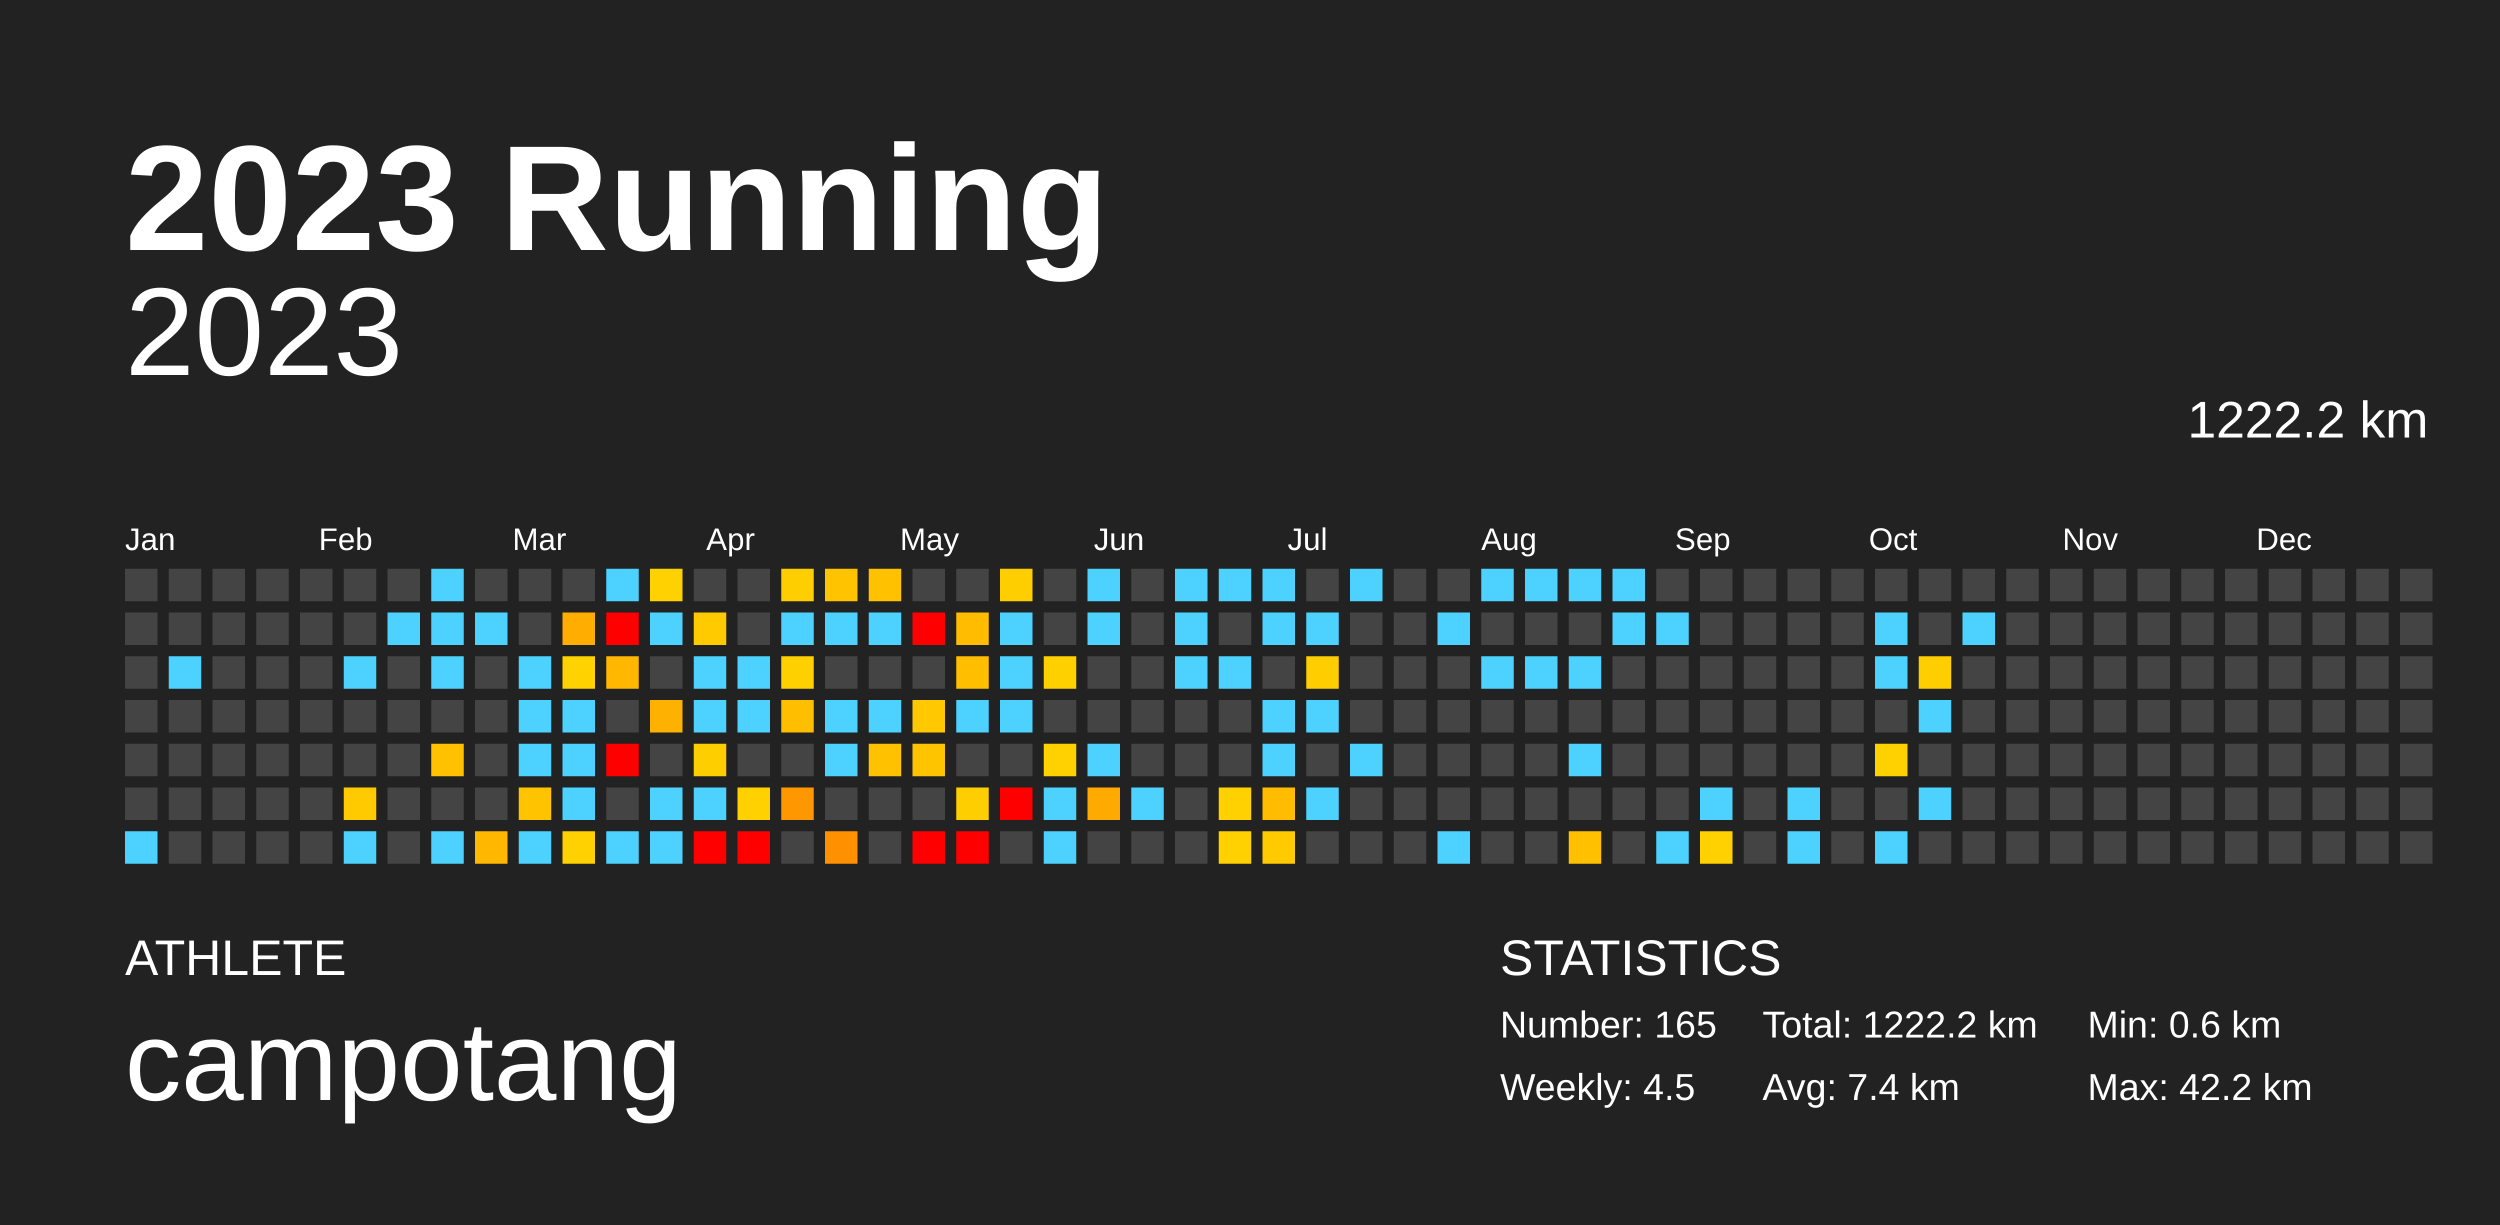
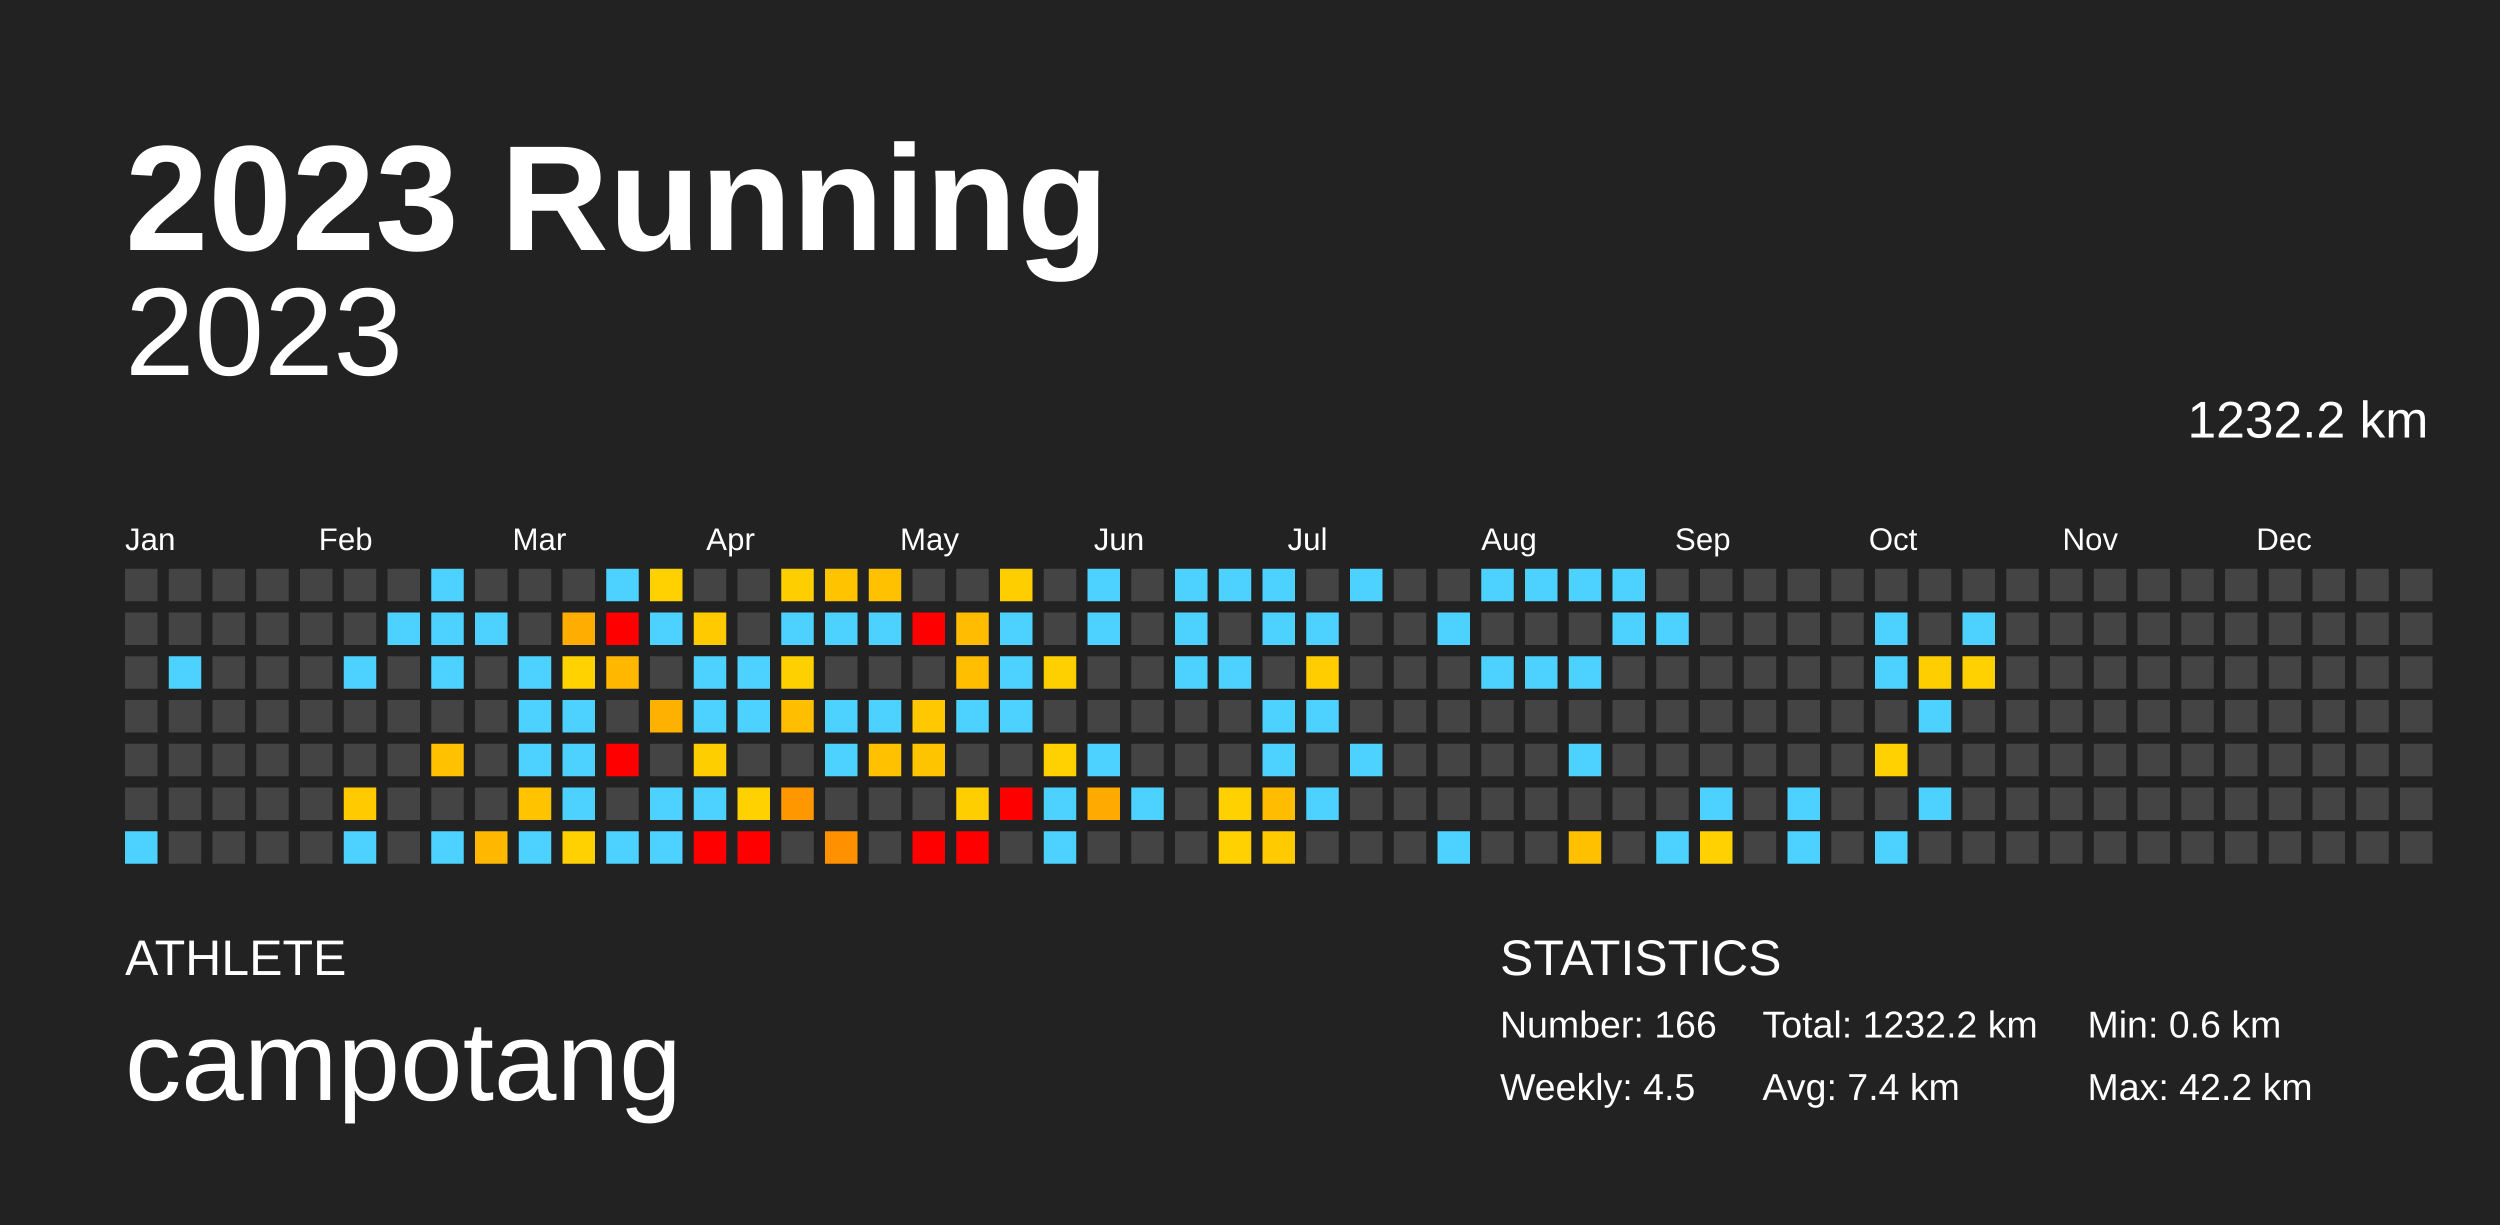
<svg xmlns="http://www.w3.org/2000/svg" baseProfile="full" height="98mm" version="1.1" viewBox="0,0,200,98" width="200mm">
  <defs />
  <rect fill="#222222" height="98" width="200" x="0" y="0" />
  <text fill="#FFFFFF" style="font-size:12px; font-family:Arial; font-weight:bold;" x="10" y="20">2023 Running</text>
  <text fill="#FFFFFF" style="font-size:4px; font-family:Arial" x="10" y="78">ATHLETE</text>
  <text fill="#FFFFFF" style="font-size:9px; font-family:Arial" x="10" y="88">campotang</text>
  <text fill="#FFFFFF" style="font-size:4px; font-family:Arial" x="120" y="78">STATISTICS</text>
-   <text fill="#FFFFFF" style="font-size:3px; font-family:Arial" x="120" y="83">Number: 165</text>
+   <text fill="#FFFFFF" style="font-size:3px; font-family:Arial" x="120" y="83">Number: 166</text>
  <text fill="#FFFFFF" style="font-size:3px; font-family:Arial" x="120" y="88">Weekly: 4.5</text>
-   <text fill="#FFFFFF" style="font-size:3px; font-family:Arial" x="141" y="83">Total: 1222.2 km</text>
+   <text fill="#FFFFFF" style="font-size:3px; font-family:Arial" x="141" y="83">Total: 1232.2 km</text>
  <text fill="#FFFFFF" style="font-size:3px; font-family:Arial" x="141" y="88">Avg: 7.4 km</text>
  <text fill="#FFFFFF" style="font-size:3px; font-family:Arial" x="167" y="83">Min: 0.6 km</text>
  <text fill="#FFFFFF" style="font-size:3px; font-family:Arial" x="167" y="88">Max: 42.2 km</text>
  <text alignment-baseline="hanging" fill="#FFFFFF" style="font-size:10.0px; font-family:Arial;" x="10" y="30">2023</text>
-   <text alignment-baseline="hanging" fill="#FFFFFF" style="font-size:4.125px; font-family:Arial;" x="175" y="35">1222.2 km</text>
+   <text alignment-baseline="hanging" fill="#FFFFFF" style="font-size:4.125px; font-family:Arial;" x="175" y="35">1232.2 km</text>
  <text fill="#FFFFFF" style="font-size:2.5px; font-family:Arial" x="10.0" y="44">Jan</text>
  <text fill="#FFFFFF" style="font-size:2.5px; font-family:Arial" x="25.5" y="44">Feb</text>
  <text fill="#FFFFFF" style="font-size:2.5px; font-family:Arial" x="41.0" y="44">Mar</text>
  <text fill="#FFFFFF" style="font-size:2.5px; font-family:Arial" x="56.5" y="44">Apr</text>
  <text fill="#FFFFFF" style="font-size:2.5px; font-family:Arial" x="72.0" y="44">May</text>
  <text fill="#FFFFFF" style="font-size:2.5px; font-family:Arial" x="87.5" y="44">Jun</text>
  <text fill="#FFFFFF" style="font-size:2.5px; font-family:Arial" x="103.0" y="44">Jul</text>
  <text fill="#FFFFFF" style="font-size:2.5px; font-family:Arial" x="118.5" y="44">Aug</text>
  <text fill="#FFFFFF" style="font-size:2.5px; font-family:Arial" x="134.0" y="44">Sep</text>
  <text fill="#FFFFFF" style="font-size:2.5px; font-family:Arial" x="149.5" y="44">Oct</text>
  <text fill="#FFFFFF" style="font-size:2.5px; font-family:Arial" x="165.0" y="44">Nov</text>
  <text fill="#FFFFFF" style="font-size:2.5px; font-family:Arial" x="180.5" y="44">Dec</text>
  <rect fill="#444444" height="2.6" width="2.6" x="10.0" y="45.5" />
  <rect fill="#444444" height="2.6" width="2.6" x="10.0" y="49.0" />
  <rect fill="#444444" height="2.6" width="2.6" x="10.0" y="52.5" />
  <rect fill="#444444" height="2.6" width="2.6" x="10.0" y="56.0" />
  <rect fill="#444444" height="2.6" width="2.6" x="10.0" y="59.5" />
  <rect fill="#444444" height="2.6" width="2.6" x="10.0" y="63.0" />
  <rect fill="#4dd2ff" height="2.6" width="2.6" x="10.0" y="66.5" />
  <rect fill="#444444" height="2.6" width="2.6" x="13.5" y="45.5" />
  <rect fill="#444444" height="2.6" width="2.6" x="13.5" y="49.0" />
  <rect fill="#4dd2ff" height="2.6" width="2.6" x="13.5" y="52.5" />
  <rect fill="#444444" height="2.6" width="2.6" x="13.5" y="56.0" />
  <rect fill="#444444" height="2.6" width="2.6" x="13.5" y="59.5" />
  <rect fill="#444444" height="2.6" width="2.6" x="13.5" y="63.0" />
  <rect fill="#444444" height="2.6" width="2.6" x="13.5" y="66.5" />
  <rect fill="#444444" height="2.6" width="2.6" x="17.0" y="45.5" />
  <rect fill="#444444" height="2.6" width="2.6" x="17.0" y="49.0" />
  <rect fill="#444444" height="2.6" width="2.6" x="17.0" y="52.5" />
  <rect fill="#444444" height="2.6" width="2.6" x="17.0" y="56.0" />
  <rect fill="#444444" height="2.6" width="2.6" x="17.0" y="59.5" />
  <rect fill="#444444" height="2.6" width="2.6" x="17.0" y="63.0" />
  <rect fill="#444444" height="2.6" width="2.6" x="17.0" y="66.5" />
  <rect fill="#444444" height="2.6" width="2.6" x="20.5" y="45.5" />
  <rect fill="#444444" height="2.6" width="2.6" x="20.5" y="49.0" />
  <rect fill="#444444" height="2.6" width="2.6" x="20.5" y="52.5" />
  <rect fill="#444444" height="2.6" width="2.6" x="20.5" y="56.0" />
  <rect fill="#444444" height="2.6" width="2.6" x="20.5" y="59.5" />
  <rect fill="#444444" height="2.6" width="2.6" x="20.5" y="63.0" />
  <rect fill="#444444" height="2.6" width="2.6" x="20.5" y="66.5" />
  <rect fill="#444444" height="2.6" width="2.6" x="24.0" y="45.5" />
  <rect fill="#444444" height="2.6" width="2.6" x="24.0" y="49.0" />
  <rect fill="#444444" height="2.6" width="2.6" x="24.0" y="52.5" />
  <rect fill="#444444" height="2.6" width="2.6" x="24.0" y="56.0" />
  <rect fill="#444444" height="2.6" width="2.6" x="24.0" y="59.5" />
  <rect fill="#444444" height="2.6" width="2.6" x="24.0" y="63.0" />
  <rect fill="#444444" height="2.6" width="2.6" x="24.0" y="66.5" />
  <rect fill="#444444" height="2.6" width="2.6" x="27.5" y="45.5" />
  <rect fill="#444444" height="2.6" width="2.6" x="27.5" y="49.0" />
  <rect fill="#4dd2ff" height="2.6" width="2.6" x="27.5" y="52.5" />
  <rect fill="#444444" height="2.6" width="2.6" x="27.5" y="56.0" />
  <rect fill="#444444" height="2.6" width="2.6" x="27.5" y="59.5" />
  <rect fill="#ffcb00" height="2.6" width="2.6" x="27.5" y="63.0" />
  <rect fill="#4dd2ff" height="2.6" width="2.6" x="27.5" y="66.5" />
  <rect fill="#444444" height="2.6" width="2.6" x="31.0" y="45.5" />
  <rect fill="#4dd2ff" height="2.6" width="2.6" x="31.0" y="49.0" />
  <rect fill="#444444" height="2.6" width="2.6" x="31.0" y="52.5" />
  <rect fill="#444444" height="2.6" width="2.6" x="31.0" y="56.0" />
  <rect fill="#444444" height="2.6" width="2.6" x="31.0" y="59.5" />
  <rect fill="#444444" height="2.6" width="2.6" x="31.0" y="63.0" />
  <rect fill="#444444" height="2.6" width="2.6" x="31.0" y="66.5" />
  <rect fill="#4dd2ff" height="2.6" width="2.6" x="34.5" y="45.5" />
  <rect fill="#4dd2ff" height="2.6" width="2.6" x="34.5" y="49.0" />
  <rect fill="#4dd2ff" height="2.6" width="2.6" x="34.5" y="52.5" />
  <rect fill="#444444" height="2.6" width="2.6" x="34.5" y="56.0" />
  <rect fill="#ffc100" height="2.6" width="2.6" x="34.5" y="59.5" />
  <rect fill="#444444" height="2.6" width="2.6" x="34.5" y="63.0" />
  <rect fill="#4dd2ff" height="2.6" width="2.6" x="34.5" y="66.5" />
  <rect fill="#444444" height="2.6" width="2.6" x="38.0" y="45.5" />
  <rect fill="#4dd2ff" height="2.6" width="2.6" x="38.0" y="49.0" />
  <rect fill="#444444" height="2.6" width="2.6" x="38.0" y="52.5" />
  <rect fill="#444444" height="2.6" width="2.6" x="38.0" y="56.0" />
  <rect fill="#444444" height="2.6" width="2.6" x="38.0" y="59.5" />
  <rect fill="#444444" height="2.6" width="2.6" x="38.0" y="63.0" />
  <rect fill="#ffb700" height="2.6" width="2.6" x="38.0" y="66.5" />
  <rect fill="#444444" height="2.6" width="2.6" x="41.5" y="45.5" />
  <rect fill="#444444" height="2.6" width="2.6" x="41.5" y="49.0" />
  <rect fill="#4dd2ff" height="2.6" width="2.6" x="41.5" y="52.5" />
  <rect fill="#4dd2ff" height="2.6" width="2.6" x="41.5" y="56.0" />
  <rect fill="#4dd2ff" height="2.6" width="2.6" x="41.5" y="59.5" />
  <rect fill="#ffc300" height="2.6" width="2.6" x="41.5" y="63.0" />
  <rect fill="#4dd2ff" height="2.6" width="2.6" x="41.5" y="66.5" />
  <rect fill="#444444" height="2.6" width="2.6" x="45.0" y="45.5" />
  <rect fill="#ffad00" height="2.6" width="2.6" x="45.0" y="49.0" />
  <rect fill="#ffd200" height="2.6" width="2.6" x="45.0" y="52.5" />
  <rect fill="#4dd2ff" height="2.6" width="2.6" x="45.0" y="56.0" />
  <rect fill="#4dd2ff" height="2.6" width="2.6" x="45.0" y="59.5" />
  <rect fill="#4dd2ff" height="2.6" width="2.6" x="45.0" y="63.0" />
  <rect fill="#ffd100" height="2.6" width="2.6" x="45.0" y="66.5" />
  <rect fill="#4dd2ff" height="2.6" width="2.6" x="48.5" y="45.5" />
  <rect fill="red" height="2.6" width="2.6" x="48.5" y="49.0" />
  <rect fill="#ffb700" height="2.6" width="2.6" x="48.5" y="52.5" />
  <rect fill="#444444" height="2.6" width="2.6" x="48.5" y="56.0" />
  <rect fill="red" height="2.6" width="2.6" x="48.5" y="59.5" />
  <rect fill="#444444" height="2.6" width="2.6" x="48.5" y="63.0" />
  <rect fill="#4dd2ff" height="2.6" width="2.6" x="48.5" y="66.5" />
  <rect fill="#ffd100" height="2.6" width="2.6" x="52.0" y="45.5" />
  <rect fill="#4dd2ff" height="2.6" width="2.6" x="52.0" y="49.0" />
  <rect fill="#444444" height="2.6" width="2.6" x="52.0" y="52.5" />
  <rect fill="#ffb100" height="2.6" width="2.6" x="52.0" y="56.0" />
  <rect fill="#444444" height="2.6" width="2.6" x="52.0" y="59.5" />
  <rect fill="#4dd2ff" height="2.6" width="2.6" x="52.0" y="63.0" />
  <rect fill="#4dd2ff" height="2.6" width="2.6" x="52.0" y="66.5" />
  <rect fill="#444444" height="2.6" width="2.6" x="55.5" y="45.5" />
  <rect fill="#ffcb00" height="2.6" width="2.6" x="55.5" y="49.0" />
  <rect fill="#4dd2ff" height="2.6" width="2.6" x="55.5" y="52.5" />
  <rect fill="#4dd2ff" height="2.6" width="2.6" x="55.5" y="56.0" />
  <rect fill="#ffce00" height="2.6" width="2.6" x="55.5" y="59.5" />
  <rect fill="#4dd2ff" height="2.6" width="2.6" x="55.5" y="63.0" />
  <rect fill="red" height="2.6" width="2.6" x="55.5" y="66.5" />
  <rect fill="#444444" height="2.6" width="2.6" x="59.0" y="45.5" />
  <rect fill="#444444" height="2.6" width="2.6" x="59.0" y="49.0" />
  <rect fill="#4dd2ff" height="2.6" width="2.6" x="59.0" y="52.5" />
  <rect fill="#4dd2ff" height="2.6" width="2.6" x="59.0" y="56.0" />
  <rect fill="#444444" height="2.6" width="2.6" x="59.0" y="59.5" />
  <rect fill="#ffd100" height="2.6" width="2.6" x="59.0" y="63.0" />
  <rect fill="red" height="2.6" width="2.6" x="59.0" y="66.5" />
  <rect fill="#ffce00" height="2.6" width="2.6" x="62.5" y="45.5" />
  <rect fill="#4dd2ff" height="2.6" width="2.6" x="62.5" y="49.0" />
  <rect fill="#ffd000" height="2.6" width="2.6" x="62.5" y="52.5" />
  <rect fill="#ffbe00" height="2.6" width="2.6" x="62.5" y="56.0" />
  <rect fill="#444444" height="2.6" width="2.6" x="62.5" y="59.5" />
  <rect fill="#ff9700" height="2.6" width="2.6" x="62.5" y="63.0" />
  <rect fill="#444444" height="2.6" width="2.6" x="62.5" y="66.5" />
  <rect fill="#ffc300" height="2.6" width="2.6" x="66.0" y="45.5" />
  <rect fill="#4dd2ff" height="2.6" width="2.6" x="66.0" y="49.0" />
  <rect fill="#444444" height="2.6" width="2.6" x="66.0" y="52.5" />
  <rect fill="#4dd2ff" height="2.6" width="2.6" x="66.0" y="56.0" />
  <rect fill="#4dd2ff" height="2.6" width="2.6" x="66.0" y="59.5" />
  <rect fill="#444444" height="2.6" width="2.6" x="66.0" y="63.0" />
  <rect fill="#ff9100" height="2.6" width="2.6" x="66.0" y="66.5" />
  <rect fill="#ffc100" height="2.6" width="2.6" x="69.5" y="45.5" />
  <rect fill="#4dd2ff" height="2.6" width="2.6" x="69.5" y="49.0" />
  <rect fill="#444444" height="2.6" width="2.6" x="69.5" y="52.5" />
  <rect fill="#4dd2ff" height="2.6" width="2.6" x="69.5" y="56.0" />
  <rect fill="#ffc100" height="2.6" width="2.6" x="69.5" y="59.5" />
  <rect fill="#444444" height="2.6" width="2.6" x="69.5" y="63.0" />
  <rect fill="#444444" height="2.6" width="2.6" x="69.5" y="66.5" />
  <rect fill="#444444" height="2.6" width="2.6" x="73.0" y="45.5" />
  <rect fill="red" height="2.6" width="2.6" x="73.0" y="49.0" />
  <rect fill="#444444" height="2.6" width="2.6" x="73.0" y="52.5" />
  <rect fill="#ffc800" height="2.6" width="2.6" x="73.0" y="56.0" />
  <rect fill="#ffc400" height="2.6" width="2.6" x="73.0" y="59.5" />
  <rect fill="#444444" height="2.6" width="2.6" x="73.0" y="63.0" />
  <rect fill="red" height="2.6" width="2.6" x="73.0" y="66.5" />
  <rect fill="#444444" height="2.6" width="2.6" x="76.5" y="45.5" />
  <rect fill="#ffbc00" height="2.6" width="2.6" x="76.5" y="49.0" />
  <rect fill="#ffbe00" height="2.6" width="2.6" x="76.5" y="52.5" />
  <rect fill="#4dd2ff" height="2.6" width="2.6" x="76.5" y="56.0" />
  <rect fill="#444444" height="2.6" width="2.6" x="76.5" y="59.5" />
  <rect fill="#ffce00" height="2.6" width="2.6" x="76.5" y="63.0" />
  <rect fill="red" height="2.6" width="2.6" x="76.5" y="66.5" />
  <rect fill="#ffce00" height="2.6" width="2.6" x="80.0" y="45.5" />
  <rect fill="#4dd2ff" height="2.6" width="2.6" x="80.0" y="49.0" />
  <rect fill="#4dd2ff" height="2.6" width="2.6" x="80.0" y="52.5" />
  <rect fill="#4dd2ff" height="2.6" width="2.6" x="80.0" y="56.0" />
  <rect fill="#444444" height="2.6" width="2.6" x="80.0" y="59.5" />
  <rect fill="red" height="2.6" width="2.6" x="80.0" y="63.0" />
  <rect fill="#444444" height="2.6" width="2.6" x="80.0" y="66.5" />
  <rect fill="#444444" height="2.6" width="2.6" x="83.5" y="45.5" />
  <rect fill="#444444" height="2.6" width="2.6" x="83.5" y="49.0" />
  <rect fill="#ffd000" height="2.6" width="2.6" x="83.5" y="52.5" />
  <rect fill="#444444" height="2.6" width="2.6" x="83.5" y="56.0" />
  <rect fill="#ffd100" height="2.6" width="2.6" x="83.5" y="59.5" />
  <rect fill="#4dd2ff" height="2.6" width="2.6" x="83.5" y="63.0" />
  <rect fill="#4dd2ff" height="2.6" width="2.6" x="83.5" y="66.5" />
  <rect fill="#4dd2ff" height="2.6" width="2.6" x="87.0" y="45.5" />
  <rect fill="#4dd2ff" height="2.6" width="2.6" x="87.0" y="49.0" />
  <rect fill="#444444" height="2.6" width="2.6" x="87.0" y="52.5" />
  <rect fill="#444444" height="2.6" width="2.6" x="87.0" y="56.0" />
  <rect fill="#4dd2ff" height="2.6" width="2.6" x="87.0" y="59.5" />
  <rect fill="#ffaa00" height="2.6" width="2.6" x="87.0" y="63.0" />
  <rect fill="#444444" height="2.6" width="2.6" x="87.0" y="66.5" />
  <rect fill="#444444" height="2.6" width="2.6" x="90.5" y="45.5" />
  <rect fill="#444444" height="2.6" width="2.6" x="90.5" y="49.0" />
  <rect fill="#444444" height="2.6" width="2.6" x="90.5" y="52.5" />
  <rect fill="#444444" height="2.6" width="2.6" x="90.5" y="56.0" />
  <rect fill="#444444" height="2.6" width="2.6" x="90.5" y="59.5" />
  <rect fill="#4dd2ff" height="2.6" width="2.6" x="90.5" y="63.0" />
  <rect fill="#444444" height="2.6" width="2.6" x="90.5" y="66.5" />
  <rect fill="#4dd2ff" height="2.6" width="2.6" x="94.0" y="45.5" />
  <rect fill="#4dd2ff" height="2.6" width="2.6" x="94.0" y="49.0" />
  <rect fill="#4dd2ff" height="2.6" width="2.6" x="94.0" y="52.5" />
  <rect fill="#444444" height="2.6" width="2.6" x="94.0" y="56.0" />
  <rect fill="#444444" height="2.6" width="2.6" x="94.0" y="59.5" />
  <rect fill="#444444" height="2.6" width="2.6" x="94.0" y="63.0" />
  <rect fill="#444444" height="2.6" width="2.6" x="94.0" y="66.5" />
  <rect fill="#4dd2ff" height="2.6" width="2.6" x="97.5" y="45.5" />
  <rect fill="#444444" height="2.6" width="2.6" x="97.5" y="49.0" />
  <rect fill="#4dd2ff" height="2.6" width="2.6" x="97.5" y="52.5" />
  <rect fill="#444444" height="2.6" width="2.6" x="97.5" y="56.0" />
  <rect fill="#444444" height="2.6" width="2.6" x="97.5" y="59.5" />
  <rect fill="#ffd100" height="2.6" width="2.6" x="97.5" y="63.0" />
  <rect fill="#ffd100" height="2.6" width="2.6" x="97.5" y="66.5" />
  <rect fill="#4dd2ff" height="2.6" width="2.6" x="101.0" y="45.5" />
  <rect fill="#4dd2ff" height="2.6" width="2.6" x="101.0" y="49.0" />
  <rect fill="#444444" height="2.6" width="2.6" x="101.0" y="52.5" />
  <rect fill="#4dd2ff" height="2.6" width="2.6" x="101.0" y="56.0" />
  <rect fill="#4dd2ff" height="2.6" width="2.6" x="101.0" y="59.5" />
  <rect fill="#ffbc00" height="2.6" width="2.6" x="101.0" y="63.0" />
  <rect fill="#ffcb00" height="2.6" width="2.6" x="101.0" y="66.5" />
  <rect fill="#444444" height="2.6" width="2.6" x="104.5" y="45.5" />
  <rect fill="#4dd2ff" height="2.6" width="2.6" x="104.5" y="49.0" />
  <rect fill="#ffcd00" height="2.6" width="2.6" x="104.5" y="52.5" />
  <rect fill="#4dd2ff" height="2.6" width="2.6" x="104.5" y="56.0" />
  <rect fill="#444444" height="2.6" width="2.6" x="104.5" y="59.5" />
  <rect fill="#4dd2ff" height="2.6" width="2.6" x="104.5" y="63.0" />
  <rect fill="#444444" height="2.6" width="2.6" x="104.5" y="66.5" />
  <rect fill="#4dd2ff" height="2.6" width="2.6" x="108.0" y="45.5" />
  <rect fill="#444444" height="2.6" width="2.6" x="108.0" y="49.0" />
  <rect fill="#444444" height="2.6" width="2.6" x="108.0" y="52.5" />
  <rect fill="#444444" height="2.6" width="2.6" x="108.0" y="56.0" />
  <rect fill="#4dd2ff" height="2.6" width="2.6" x="108.0" y="59.5" />
  <rect fill="#444444" height="2.6" width="2.6" x="108.0" y="63.0" />
  <rect fill="#444444" height="2.6" width="2.6" x="108.0" y="66.5" />
  <rect fill="#444444" height="2.6" width="2.6" x="111.5" y="45.5" />
  <rect fill="#444444" height="2.6" width="2.6" x="111.5" y="49.0" />
  <rect fill="#444444" height="2.6" width="2.6" x="111.5" y="52.5" />
  <rect fill="#444444" height="2.6" width="2.6" x="111.5" y="56.0" />
  <rect fill="#444444" height="2.6" width="2.6" x="111.5" y="59.5" />
  <rect fill="#444444" height="2.6" width="2.6" x="111.5" y="63.0" />
  <rect fill="#444444" height="2.6" width="2.6" x="111.5" y="66.5" />
  <rect fill="#444444" height="2.6" width="2.6" x="115.0" y="45.5" />
  <rect fill="#4dd2ff" height="2.6" width="2.6" x="115.0" y="49.0" />
  <rect fill="#444444" height="2.6" width="2.6" x="115.0" y="52.5" />
  <rect fill="#444444" height="2.6" width="2.6" x="115.0" y="56.0" />
  <rect fill="#444444" height="2.6" width="2.6" x="115.0" y="59.5" />
  <rect fill="#444444" height="2.6" width="2.6" x="115.0" y="63.0" />
  <rect fill="#4dd2ff" height="2.6" width="2.6" x="115.0" y="66.5" />
  <rect fill="#4dd2ff" height="2.6" width="2.6" x="118.5" y="45.5" />
  <rect fill="#444444" height="2.6" width="2.6" x="118.5" y="49.0" />
  <rect fill="#4dd2ff" height="2.6" width="2.6" x="118.5" y="52.5" />
  <rect fill="#444444" height="2.6" width="2.6" x="118.5" y="56.0" />
  <rect fill="#444444" height="2.6" width="2.6" x="118.5" y="59.5" />
  <rect fill="#444444" height="2.6" width="2.6" x="118.5" y="63.0" />
  <rect fill="#444444" height="2.6" width="2.6" x="118.5" y="66.5" />
  <rect fill="#4dd2ff" height="2.6" width="2.6" x="122.0" y="45.5" />
  <rect fill="#444444" height="2.6" width="2.6" x="122.0" y="49.0" />
  <rect fill="#4dd2ff" height="2.6" width="2.6" x="122.0" y="52.5" />
  <rect fill="#444444" height="2.6" width="2.6" x="122.0" y="56.0" />
  <rect fill="#444444" height="2.6" width="2.6" x="122.0" y="59.5" />
  <rect fill="#444444" height="2.6" width="2.6" x="122.0" y="63.0" />
  <rect fill="#444444" height="2.6" width="2.6" x="122.0" y="66.5" />
  <rect fill="#4dd2ff" height="2.6" width="2.6" x="125.5" y="45.5" />
  <rect fill="#444444" height="2.6" width="2.6" x="125.5" y="49.0" />
  <rect fill="#4dd2ff" height="2.6" width="2.6" x="125.5" y="52.5" />
  <rect fill="#444444" height="2.6" width="2.6" x="125.5" y="56.0" />
  <rect fill="#4dd2ff" height="2.6" width="2.6" x="125.5" y="59.5" />
  <rect fill="#444444" height="2.6" width="2.6" x="125.5" y="63.0" />
  <rect fill="#ffc000" height="2.6" width="2.6" x="125.5" y="66.5" />
  <rect fill="#4dd2ff" height="2.6" width="2.6" x="129.0" y="45.5" />
  <rect fill="#4dd2ff" height="2.6" width="2.6" x="129.0" y="49.0" />
  <rect fill="#444444" height="2.6" width="2.6" x="129.0" y="52.5" />
  <rect fill="#444444" height="2.6" width="2.6" x="129.0" y="56.0" />
  <rect fill="#444444" height="2.6" width="2.6" x="129.0" y="59.5" />
  <rect fill="#444444" height="2.6" width="2.6" x="129.0" y="63.0" />
  <rect fill="#444444" height="2.6" width="2.6" x="129.0" y="66.5" />
  <rect fill="#444444" height="2.6" width="2.6" x="132.5" y="45.5" />
  <rect fill="#4dd2ff" height="2.6" width="2.6" x="132.5" y="49.0" />
  <rect fill="#444444" height="2.6" width="2.6" x="132.5" y="52.5" />
  <rect fill="#444444" height="2.6" width="2.6" x="132.5" y="56.0" />
  <rect fill="#444444" height="2.6" width="2.6" x="132.5" y="59.5" />
  <rect fill="#444444" height="2.6" width="2.6" x="132.5" y="63.0" />
  <rect fill="#4dd2ff" height="2.6" width="2.6" x="132.5" y="66.5" />
  <rect fill="#444444" height="2.6" width="2.6" x="136.0" y="45.5" />
  <rect fill="#444444" height="2.6" width="2.6" x="136.0" y="49.0" />
  <rect fill="#444444" height="2.6" width="2.6" x="136.0" y="52.5" />
  <rect fill="#444444" height="2.6" width="2.6" x="136.0" y="56.0" />
  <rect fill="#444444" height="2.6" width="2.6" x="136.0" y="59.5" />
  <rect fill="#4dd2ff" height="2.6" width="2.6" x="136.0" y="63.0" />
  <rect fill="#ffd100" height="2.6" width="2.6" x="136.0" y="66.5" />
  <rect fill="#444444" height="2.6" width="2.6" x="139.5" y="45.5" />
  <rect fill="#444444" height="2.6" width="2.6" x="139.5" y="49.0" />
  <rect fill="#444444" height="2.6" width="2.6" x="139.5" y="52.5" />
  <rect fill="#444444" height="2.6" width="2.6" x="139.5" y="56.0" />
  <rect fill="#444444" height="2.6" width="2.6" x="139.5" y="59.5" />
  <rect fill="#444444" height="2.6" width="2.6" x="139.5" y="63.0" />
  <rect fill="#444444" height="2.6" width="2.6" x="139.5" y="66.5" />
  <rect fill="#444444" height="2.6" width="2.6" x="143.0" y="45.5" />
  <rect fill="#444444" height="2.6" width="2.6" x="143.0" y="49.0" />
  <rect fill="#444444" height="2.6" width="2.6" x="143.0" y="52.5" />
  <rect fill="#444444" height="2.6" width="2.6" x="143.0" y="56.0" />
  <rect fill="#444444" height="2.6" width="2.6" x="143.0" y="59.5" />
  <rect fill="#4dd2ff" height="2.6" width="2.6" x="143.0" y="63.0" />
  <rect fill="#4dd2ff" height="2.6" width="2.6" x="143.0" y="66.5" />
  <rect fill="#444444" height="2.6" width="2.6" x="146.5" y="45.5" />
  <rect fill="#444444" height="2.6" width="2.6" x="146.5" y="49.0" />
  <rect fill="#444444" height="2.6" width="2.6" x="146.5" y="52.5" />
  <rect fill="#444444" height="2.6" width="2.6" x="146.5" y="56.0" />
  <rect fill="#444444" height="2.6" width="2.6" x="146.5" y="59.5" />
  <rect fill="#444444" height="2.6" width="2.6" x="146.5" y="63.0" />
  <rect fill="#444444" height="2.6" width="2.6" x="146.5" y="66.5" />
  <rect fill="#444444" height="2.6" width="2.6" x="150.0" y="45.5" />
  <rect fill="#4dd2ff" height="2.6" width="2.6" x="150.0" y="49.0" />
  <rect fill="#4dd2ff" height="2.6" width="2.6" x="150.0" y="52.5" />
  <rect fill="#444444" height="2.6" width="2.6" x="150.0" y="56.0" />
  <rect fill="#ffd100" height="2.6" width="2.6" x="150.0" y="59.5" />
  <rect fill="#444444" height="2.6" width="2.6" x="150.0" y="63.0" />
  <rect fill="#4dd2ff" height="2.6" width="2.6" x="150.0" y="66.5" />
  <rect fill="#444444" height="2.6" width="2.6" x="153.5" y="45.5" />
  <rect fill="#444444" height="2.6" width="2.6" x="153.5" y="49.0" />
  <rect fill="#ffce00" height="2.6" width="2.6" x="153.5" y="52.5" />
  <rect fill="#4dd2ff" height="2.6" width="2.6" x="153.5" y="56.0" />
  <rect fill="#444444" height="2.6" width="2.6" x="153.5" y="59.5" />
  <rect fill="#4dd2ff" height="2.6" width="2.6" x="153.5" y="63.0" />
  <rect fill="#444444" height="2.6" width="2.6" x="153.5" y="66.5" />
  <rect fill="#444444" height="2.6" width="2.6" x="157.0" y="45.5" />
  <rect fill="#4dd2ff" height="2.6" width="2.6" x="157.0" y="49.0" />
-   <rect fill="#444444" height="2.6" width="2.6" x="157.0" y="52.5" />
+   <rect fill="#ffd100" height="2.6" width="2.6" x="157.0" y="52.5" />
  <rect fill="#444444" height="2.6" width="2.6" x="157.0" y="56.0" />
  <rect fill="#444444" height="2.6" width="2.6" x="157.0" y="59.5" />
  <rect fill="#444444" height="2.6" width="2.6" x="157.0" y="63.0" />
  <rect fill="#444444" height="2.6" width="2.6" x="157.0" y="66.5" />
  <rect fill="#444444" height="2.6" width="2.6" x="160.5" y="45.5" />
  <rect fill="#444444" height="2.6" width="2.6" x="160.5" y="49.0" />
  <rect fill="#444444" height="2.6" width="2.6" x="160.5" y="52.5" />
  <rect fill="#444444" height="2.6" width="2.6" x="160.5" y="56.0" />
  <rect fill="#444444" height="2.6" width="2.6" x="160.5" y="59.5" />
  <rect fill="#444444" height="2.6" width="2.6" x="160.5" y="63.0" />
  <rect fill="#444444" height="2.6" width="2.6" x="160.5" y="66.5" />
  <rect fill="#444444" height="2.6" width="2.6" x="164.0" y="45.5" />
  <rect fill="#444444" height="2.6" width="2.6" x="164.0" y="49.0" />
  <rect fill="#444444" height="2.6" width="2.6" x="164.0" y="52.5" />
  <rect fill="#444444" height="2.6" width="2.6" x="164.0" y="56.0" />
  <rect fill="#444444" height="2.6" width="2.6" x="164.0" y="59.5" />
  <rect fill="#444444" height="2.6" width="2.6" x="164.0" y="63.0" />
  <rect fill="#444444" height="2.6" width="2.6" x="164.0" y="66.5" />
  <rect fill="#444444" height="2.6" width="2.6" x="167.5" y="45.5" />
  <rect fill="#444444" height="2.6" width="2.6" x="167.5" y="49.0" />
  <rect fill="#444444" height="2.6" width="2.6" x="167.5" y="52.5" />
  <rect fill="#444444" height="2.6" width="2.6" x="167.5" y="56.0" />
  <rect fill="#444444" height="2.6" width="2.6" x="167.5" y="59.5" />
  <rect fill="#444444" height="2.6" width="2.6" x="167.5" y="63.0" />
  <rect fill="#444444" height="2.6" width="2.6" x="167.5" y="66.5" />
  <rect fill="#444444" height="2.6" width="2.6" x="171.0" y="45.5" />
  <rect fill="#444444" height="2.6" width="2.6" x="171.0" y="49.0" />
  <rect fill="#444444" height="2.6" width="2.6" x="171.0" y="52.5" />
  <rect fill="#444444" height="2.6" width="2.6" x="171.0" y="56.0" />
  <rect fill="#444444" height="2.6" width="2.6" x="171.0" y="59.5" />
  <rect fill="#444444" height="2.6" width="2.6" x="171.0" y="63.0" />
  <rect fill="#444444" height="2.6" width="2.6" x="171.0" y="66.5" />
  <rect fill="#444444" height="2.6" width="2.6" x="174.5" y="45.5" />
  <rect fill="#444444" height="2.6" width="2.6" x="174.5" y="49.0" />
  <rect fill="#444444" height="2.6" width="2.6" x="174.5" y="52.5" />
  <rect fill="#444444" height="2.6" width="2.6" x="174.5" y="56.0" />
  <rect fill="#444444" height="2.6" width="2.6" x="174.5" y="59.5" />
  <rect fill="#444444" height="2.6" width="2.6" x="174.5" y="63.0" />
  <rect fill="#444444" height="2.6" width="2.6" x="174.5" y="66.5" />
  <rect fill="#444444" height="2.6" width="2.6" x="178.0" y="45.5" />
  <rect fill="#444444" height="2.6" width="2.6" x="178.0" y="49.0" />
  <rect fill="#444444" height="2.6" width="2.6" x="178.0" y="52.5" />
  <rect fill="#444444" height="2.6" width="2.6" x="178.0" y="56.0" />
  <rect fill="#444444" height="2.6" width="2.6" x="178.0" y="59.5" />
  <rect fill="#444444" height="2.6" width="2.6" x="178.0" y="63.0" />
  <rect fill="#444444" height="2.6" width="2.6" x="178.0" y="66.5" />
  <rect fill="#444444" height="2.6" width="2.6" x="181.5" y="45.5" />
  <rect fill="#444444" height="2.6" width="2.6" x="181.5" y="49.0" />
  <rect fill="#444444" height="2.6" width="2.6" x="181.5" y="52.5" />
  <rect fill="#444444" height="2.6" width="2.6" x="181.5" y="56.0" />
  <rect fill="#444444" height="2.6" width="2.6" x="181.5" y="59.5" />
  <rect fill="#444444" height="2.6" width="2.6" x="181.5" y="63.0" />
  <rect fill="#444444" height="2.6" width="2.6" x="181.5" y="66.5" />
  <rect fill="#444444" height="2.6" width="2.6" x="185.0" y="45.5" />
  <rect fill="#444444" height="2.6" width="2.6" x="185.0" y="49.0" />
  <rect fill="#444444" height="2.6" width="2.6" x="185.0" y="52.5" />
  <rect fill="#444444" height="2.6" width="2.6" x="185.0" y="56.0" />
  <rect fill="#444444" height="2.6" width="2.6" x="185.0" y="59.5" />
  <rect fill="#444444" height="2.6" width="2.6" x="185.0" y="63.0" />
  <rect fill="#444444" height="2.6" width="2.6" x="185.0" y="66.5" />
  <rect fill="#444444" height="2.6" width="2.6" x="188.5" y="45.5" />
  <rect fill="#444444" height="2.6" width="2.6" x="188.5" y="49.0" />
  <rect fill="#444444" height="2.6" width="2.6" x="188.5" y="52.5" />
  <rect fill="#444444" height="2.6" width="2.6" x="188.5" y="56.0" />
  <rect fill="#444444" height="2.6" width="2.6" x="188.5" y="59.5" />
  <rect fill="#444444" height="2.6" width="2.6" x="188.5" y="63.0" />
  <rect fill="#444444" height="2.6" width="2.6" x="188.5" y="66.5" />
  <rect fill="#444444" height="2.6" width="2.6" x="192.0" y="45.5" />
  <rect fill="#444444" height="2.6" width="2.6" x="192.0" y="49.0" />
  <rect fill="#444444" height="2.6" width="2.6" x="192.0" y="52.5" />
  <rect fill="#444444" height="2.6" width="2.6" x="192.0" y="56.0" />
  <rect fill="#444444" height="2.6" width="2.6" x="192.0" y="59.5" />
  <rect fill="#444444" height="2.6" width="2.6" x="192.0" y="63.0" />
  <rect fill="#444444" height="2.6" width="2.6" x="192.0" y="66.5" />
</svg>
